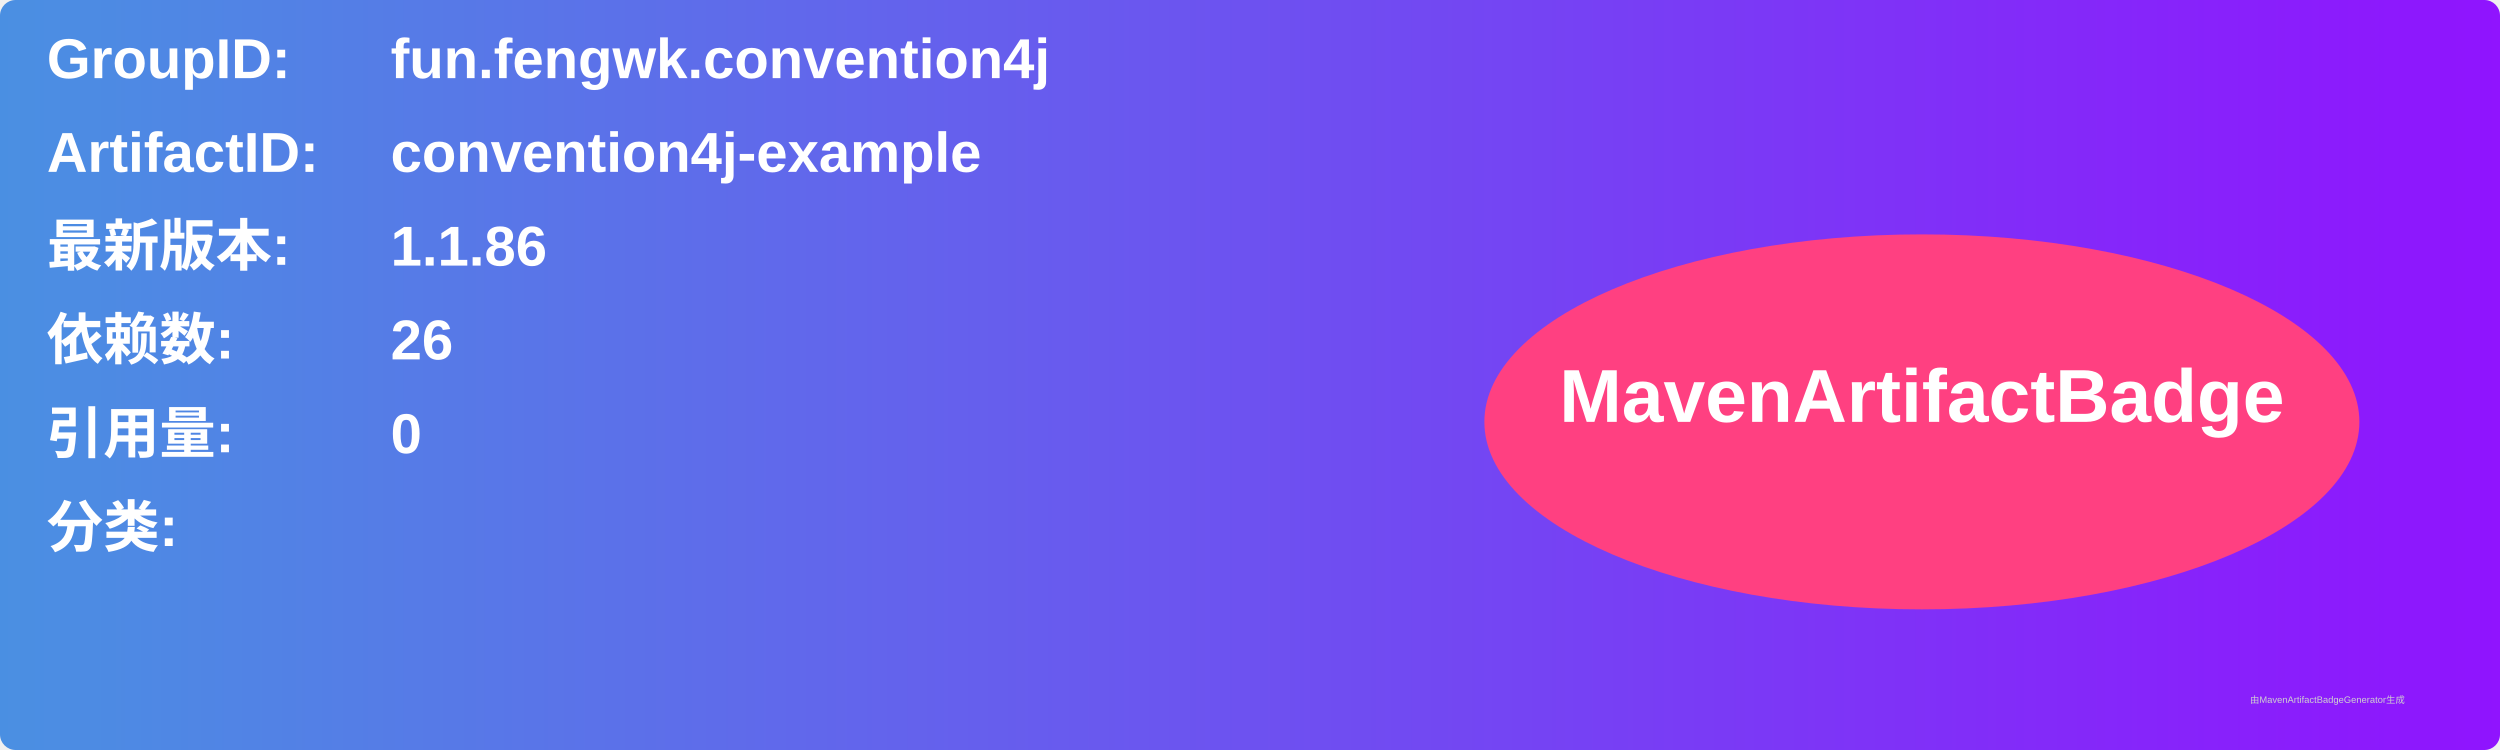
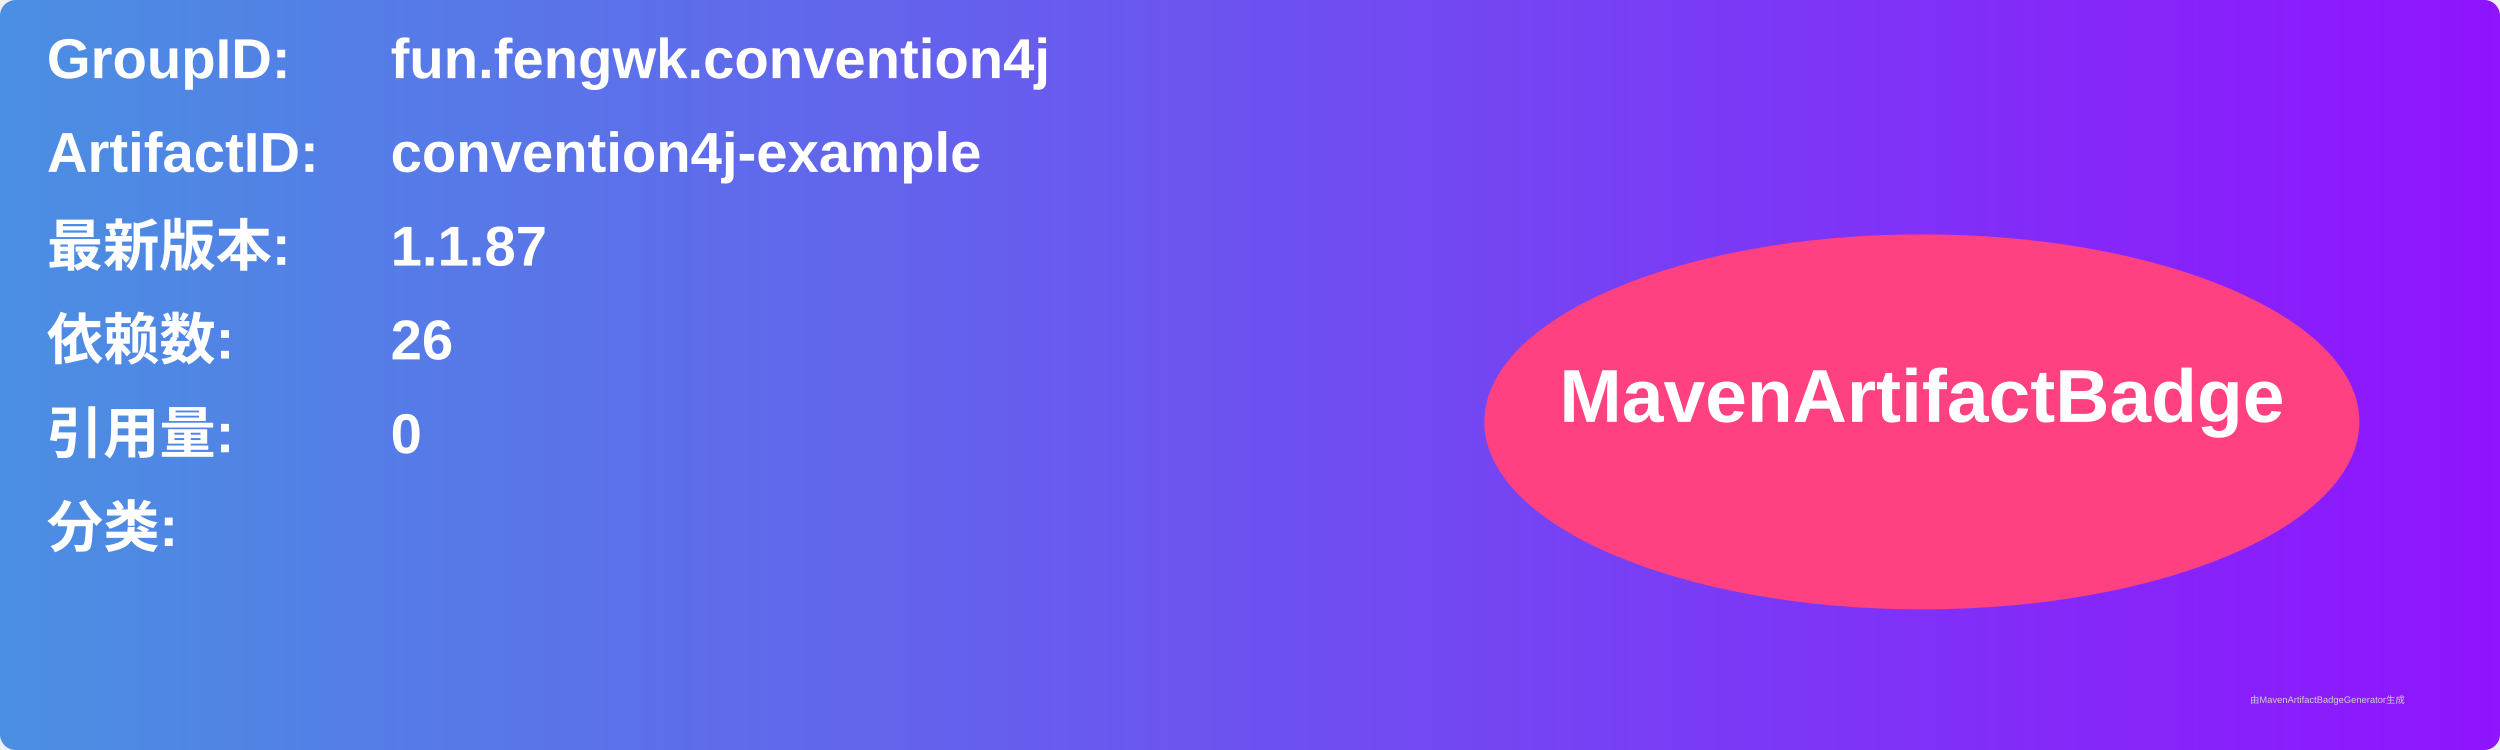
<svg xmlns="http://www.w3.org/2000/svg" width="800" height="240" viewBox="0 0 800 240">
  <linearGradient id="grad" x1="0%" y1="0%" x2="100%" y2="0%">
    <stop offset="0%" stop-color="#4a90e2" />
    <stop offset="100%" stop-color="#9013fe" />
  </linearGradient>
  <rect width="100%" height="100%" rx="5" ry="5" fill="url(#grad)" />
  <g transform="translate(15, 15)">
    <text x="0" y="10" font-family="Arial" font-size="18" fill="white" font-weight="bold" width="260">GroupID:</text>
    <text x="110" y="10" font-family="Arial" font-size="18" fill="white" font-weight="bold" width="460">fun.fengwk.convention4j</text>
    <text x="0" y="40" font-family="Arial" font-size="18" fill="white" font-weight="bold" width="260">ArtifactID:</text>
    <text x="110" y="40" font-family="Arial" font-size="18" fill="white" font-weight="bold" width="460">convention4j-example</text>
    <text x="0" y="70" font-family="Arial" font-size="18" fill="white" font-weight="bold">最新版本:</text>
    <text x="110" y="70" font-family="Arial" font-size="18" fill="white" font-weight="bold">
-       <tspan font-weight="bold">1.1.86</tspan>
+       <tspan font-weight="bold">1.1.87</tspan>
    </text>
    <text x="0" y="100" font-family="Arial" font-size="18" fill="white" font-weight="bold">依赖数: </text>
    <text x="110" y="100" font-family="Arial" font-size="18" fill="white">
      <tspan font-weight="bold">26</tspan>
    </text>
    <text x="0" y="130" font-family="Arial" font-size="18" fill="white" font-weight="bold">引用量: </text>
    <text x="110" y="130" font-family="Arial" font-size="18" fill="white">
      <tspan font-weight="bold">0</tspan>
    </text>
    <text x="0" y="160" font-family="Arial" font-size="18" fill="white" font-weight="bold">分类:</text>
    <text x="10" y="190" font-family="Arial" font-size="10" fill="white">
      <tspan font-weight="bold" />
    </text>
    <ellipse cx="600" cy="120" rx="140" ry="60" fill="#ff4081" />
    <text x="600" y="120" text-anchor="middle" font-family="Arial" font-size="24" fill="white" font-weight="bold">MavenArtifactBadge</text>
  </g>
  <text x="720" y="225" font-family="Arial" font-size="3" fill="#d0d0d0">由MavenArtifactBadgeGenerator生成</text>
</svg>
